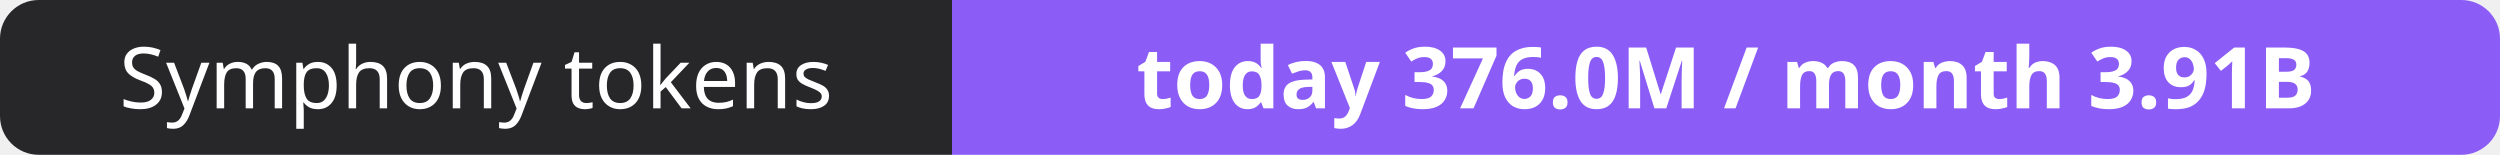
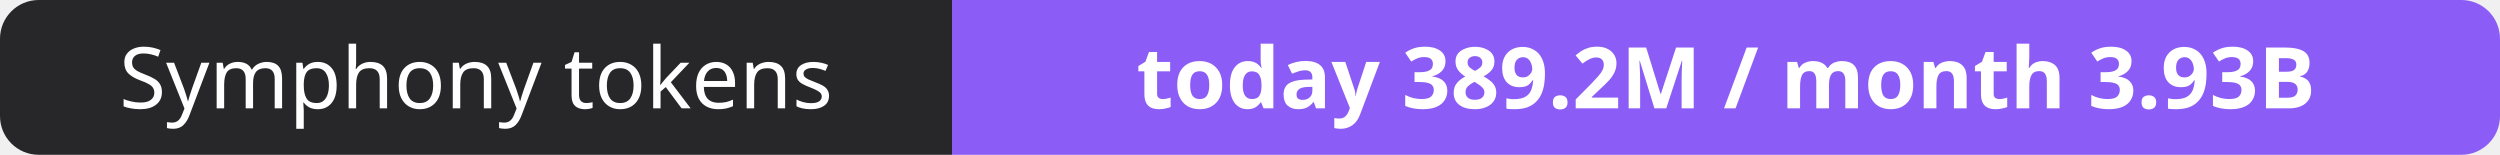
- <svg xmlns="http://www.w3.org/2000/svg" width="323" height="20" role="img" aria-label="Symphony tokens: today 376.0M / month 3.91B">
+ <svg xmlns="http://www.w3.org/2000/svg" width="323" height="20" role="img" aria-label="Symphony tokens: today 389.2M / month 3.93B">
  <clipPath id="r">
    <rect width="323" height="20" rx="5" fill="#fff" />
  </clipPath>
  <g clip-path="url(#r)">
    <rect width="123" height="20" fill="#27272a" />
    <rect x="123" width="200" height="20" fill="#8b5cf6" />
  </g>
  <g fill="#fff" text-anchor="middle" font-family="Verdana,Geneva,sans-serif" font-size="11">
    <text x="61.5" y="14">Symphony tokens</text>
-     <text x="223.0" y="14" font-weight="700">today 376.0M / month 3.91B</text>
+     <text x="223.0" y="14" font-weight="700">today 389.2M / month 3.93B</text>
  </g>
</svg>
